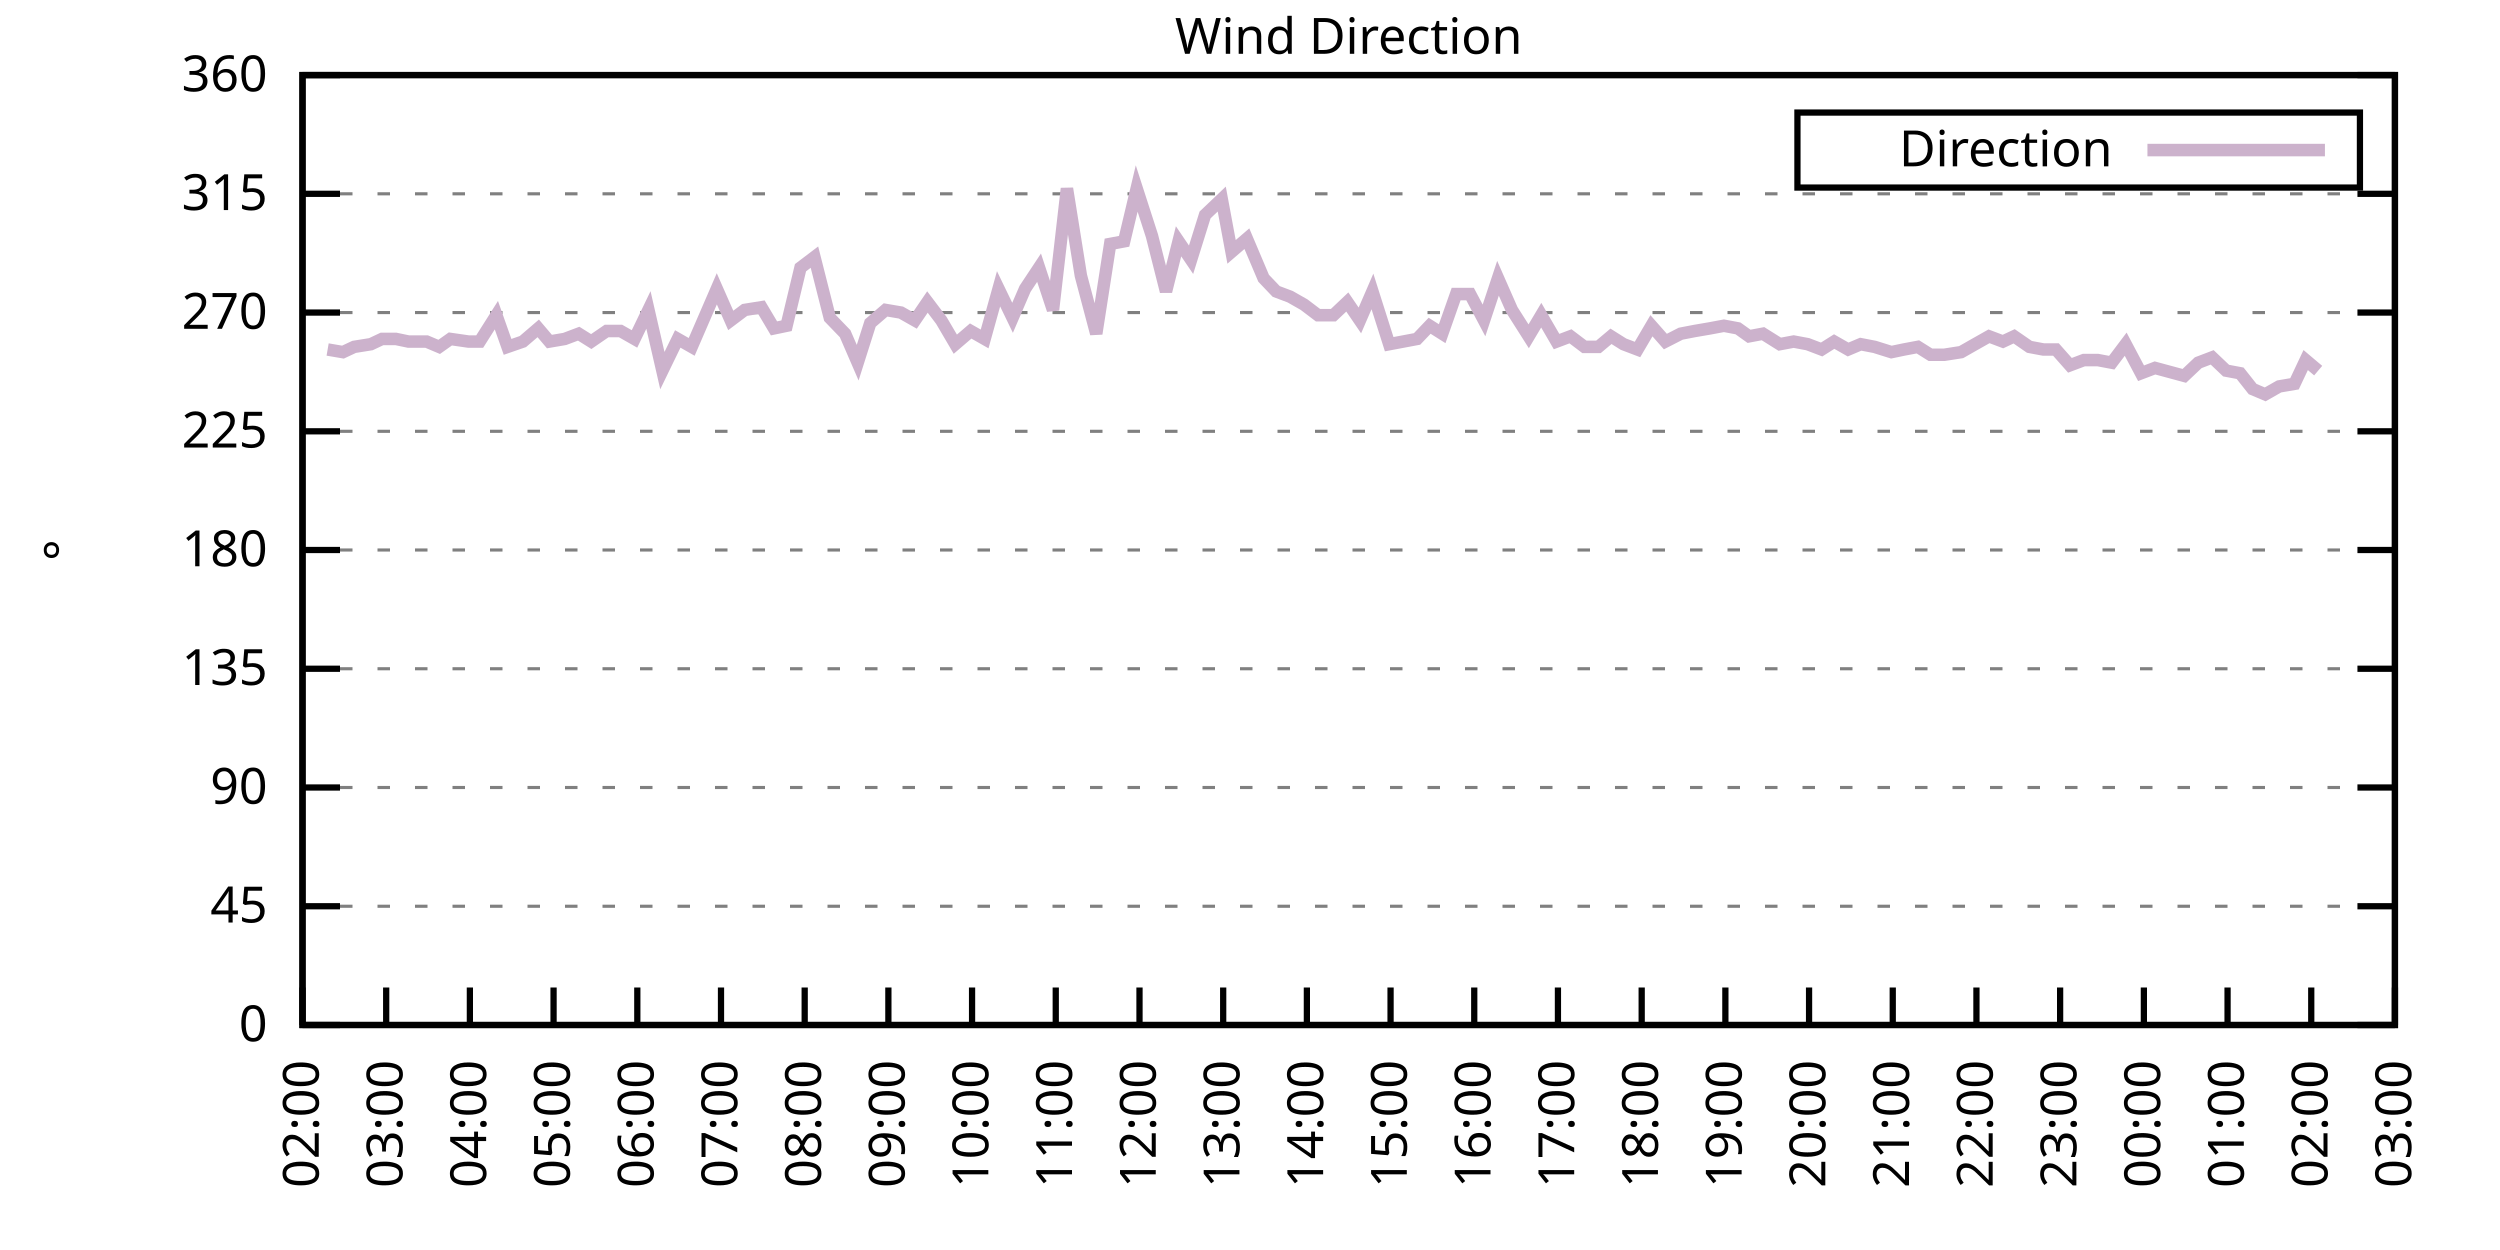
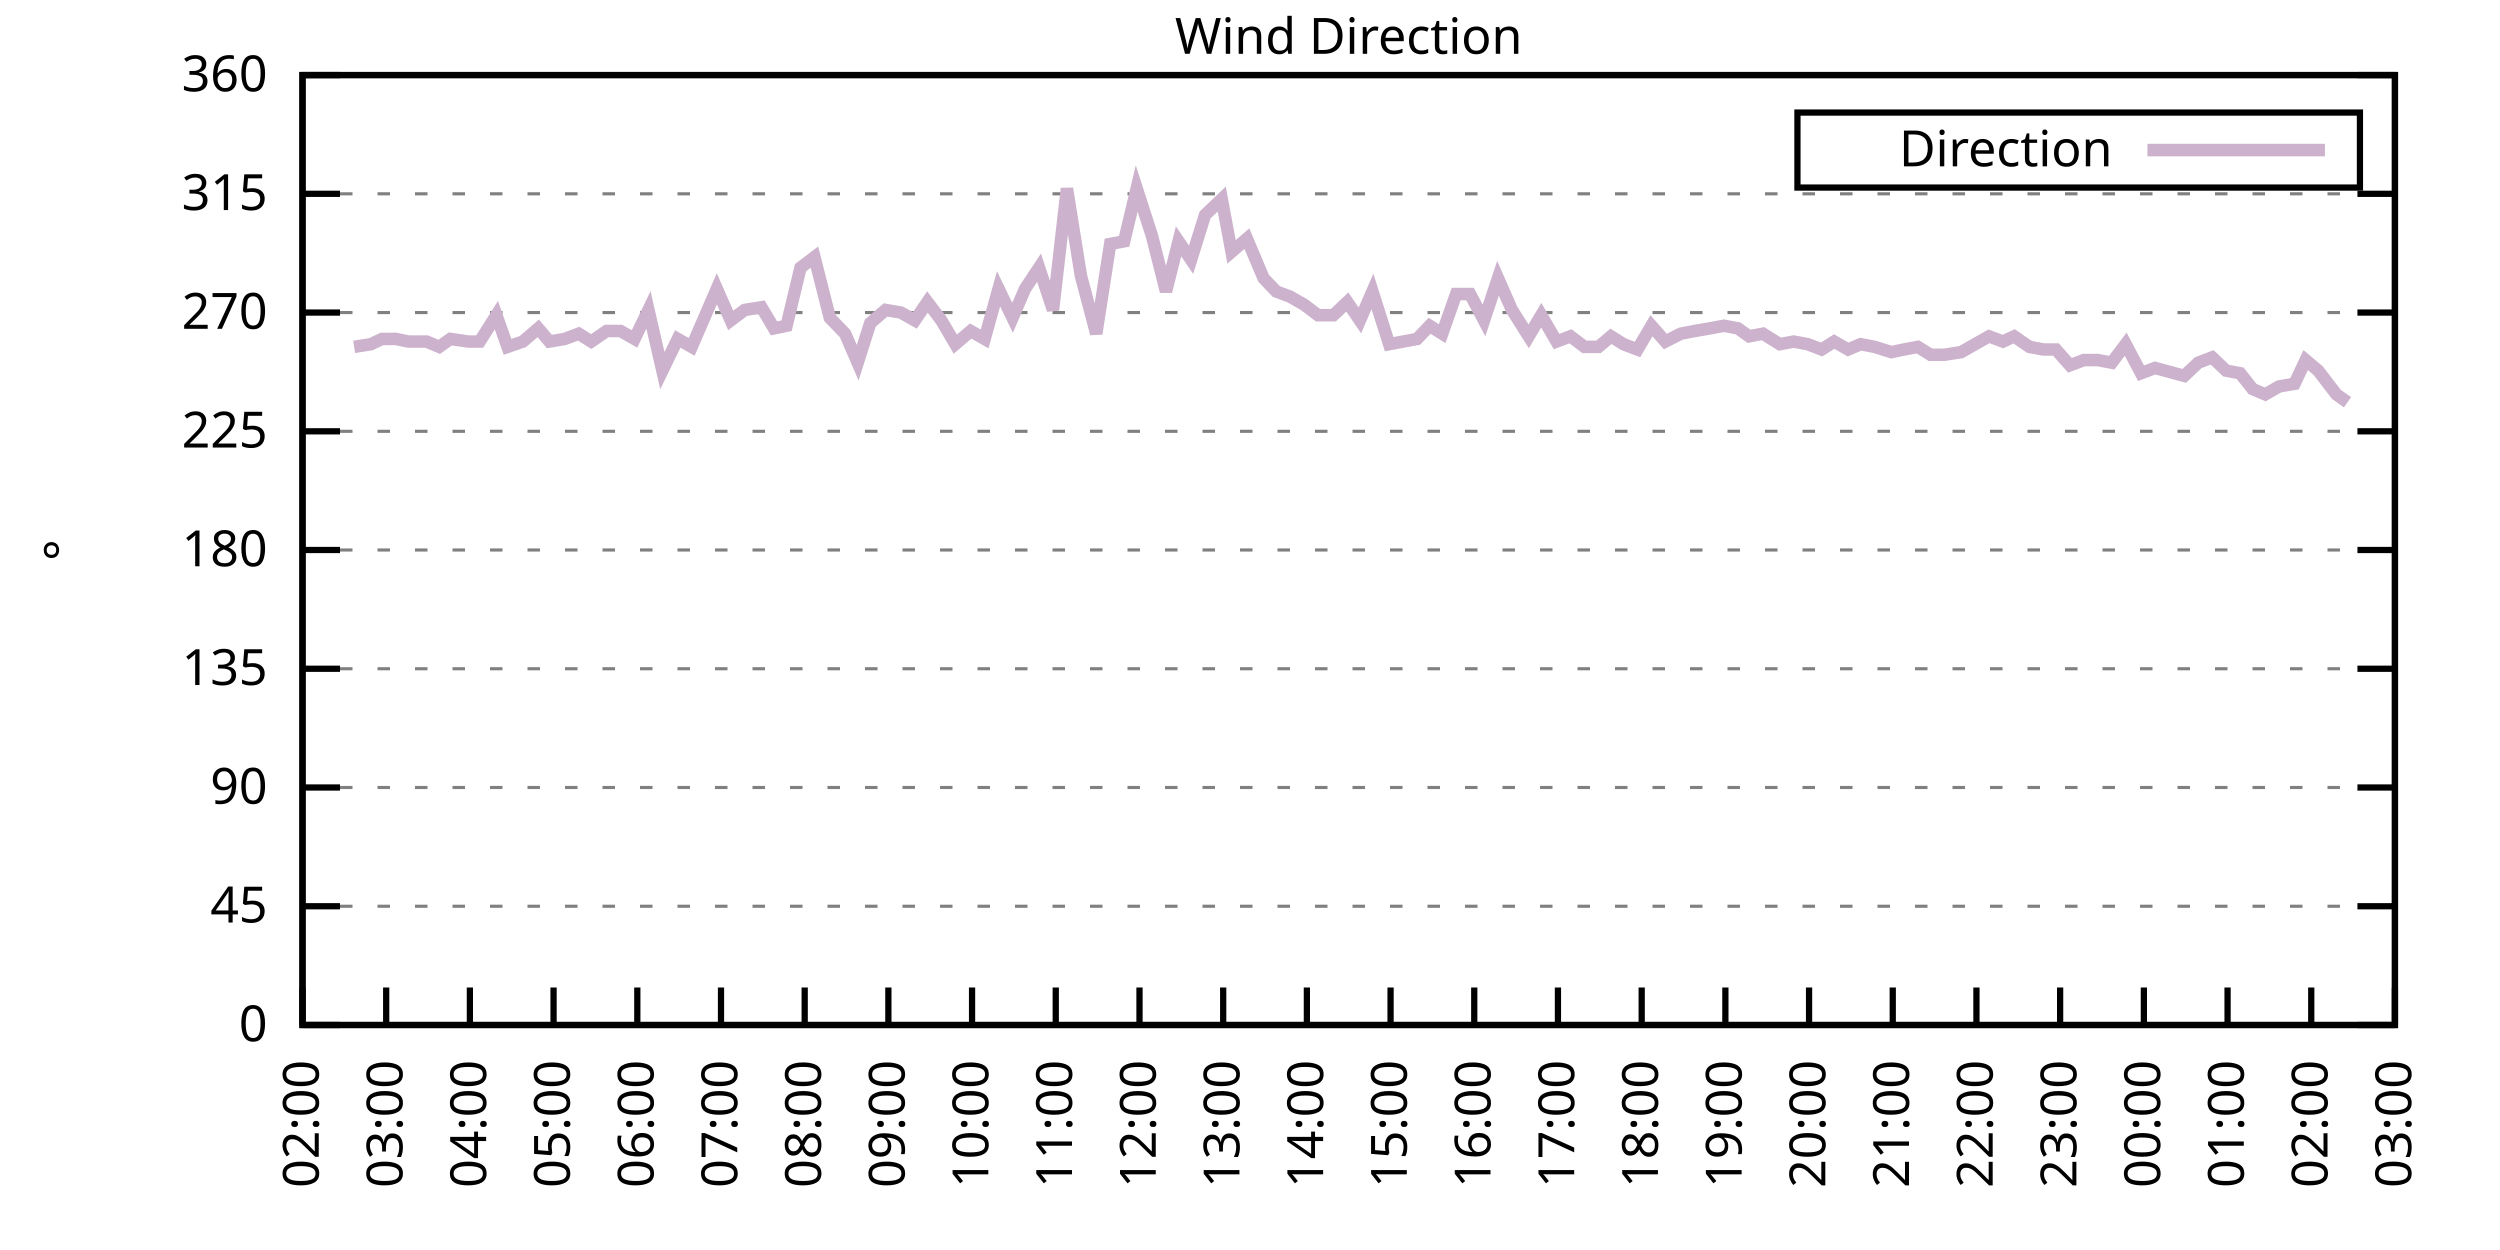
<svg xmlns="http://www.w3.org/2000/svg" xmlns:xlink="http://www.w3.org/1999/xlink" width="400" height="200" viewBox="0 0 400 200">
  <g id="gnuplot_canvas">
    <rect x="0" y="0" width="400" height="200" fill="none" />
    <defs>
      <circle id="gpDot" r="0.5" stroke-width="0.5" stroke="currentColor" />
      <path id="gpPt0" stroke-width="0.333" stroke="currentColor" d="M-1,0 h2 M0,-1 v2" />
      <path id="gpPt1" stroke-width="0.333" stroke="currentColor" d="M-1,-1 L1,1 M1,-1 L-1,1" />
      <path id="gpPt2" stroke-width="0.333" stroke="currentColor" d="M-1,0 L1,0 M0,-1 L0,1 M-1,-1 L1,1 M-1,1 L1,-1" />
      <rect id="gpPt3" stroke-width="0.333" stroke="currentColor" x="-1" y="-1" width="2" height="2" />
      <rect id="gpPt4" stroke-width="0.333" stroke="currentColor" fill="currentColor" x="-1" y="-1" width="2" height="2" />
      <circle id="gpPt5" stroke-width="0.333" stroke="currentColor" cx="0" cy="0" r="1" />
      <use xlink:href="#gpPt5" id="gpPt6" fill="currentColor" stroke="none" />
      <path id="gpPt7" stroke-width="0.333" stroke="currentColor" d="M0,-1.33 L-1.33,0.67 L1.33,0.67 z" />
      <use xlink:href="#gpPt7" id="gpPt8" fill="currentColor" stroke="none" />
      <use xlink:href="#gpPt7" id="gpPt9" stroke="currentColor" transform="rotate(180)" />
      <use xlink:href="#gpPt9" id="gpPt10" fill="currentColor" stroke="none" />
      <use xlink:href="#gpPt3" id="gpPt11" stroke="currentColor" transform="rotate(45)" />
      <use xlink:href="#gpPt11" id="gpPt12" fill="currentColor" stroke="none" />
      <path id="gpPt13" stroke-width="0.333" stroke="currentColor" d="M0,1.330 L1.265,0.411 L0.782,-1.067 L-0.782,-1.076 L-1.265,0.411 z" />
      <use xlink:href="#gpPt13" id="gpPt14" fill="currentColor" stroke="none" />
      <filter id="textbox" filterUnits="objectBoundingBox" x="0" y="0" height="1" width="1">
        <feFlood flood-color="white" flood-opacity="1" result="bgnd" />
        <feComposite in="SourceGraphic" in2="bgnd" operator="atop" />
      </filter>
      <filter id="greybox" filterUnits="objectBoundingBox" x="0" y="0" height="1" width="1">
        <feFlood flood-color="lightgrey" flood-opacity="1" result="grey" />
        <feComposite in="SourceGraphic" in2="grey" operator="atop" />
      </filter>
    </defs>
    <g fill="none" color="white" stroke="currentColor" stroke-width="1.00" stroke-linecap="butt" stroke-linejoin="miter">
</g>
    <g fill="none" color="black" stroke="currentColor" stroke-width="1.00" stroke-linecap="butt" stroke-linejoin="miter">
      <g stroke="none" shape-rendering="crispEdges">
        <polygon fill="rgb(255, 255, 255)" points="48.40,164.00 383.18,164.00 383.18,12.02 48.40,12.02 " />
      </g>
    </g>
    <g fill="none" color="black" stroke="currentColor" stroke-width="1.00" stroke-linecap="butt" stroke-linejoin="miter">
</g>
    <g fill="none" color="black" stroke="black" stroke-width="0.50" stroke-linecap="butt" stroke-linejoin="miter">
</g>
    <g fill="none" color="gray" stroke="currentColor" stroke-width="0.50" stroke-linecap="butt" stroke-linejoin="miter">
      <path stroke="gray" stroke-dasharray="2,4" class="gridline" d="M48.40,164.00 L383.19,164.00  " />
    </g>
    <g fill="none" color="gray" stroke="gray" stroke-width="1.00" stroke-linecap="butt" stroke-linejoin="miter">
</g>
    <g fill="none" color="black" stroke="currentColor" stroke-width="1.00" stroke-linecap="butt" stroke-linejoin="miter">
      <path stroke="black" d="M48.40,164.00 L54.40,164.00 M383.19,164.00 L377.19,164.00  " />
      <g transform="translate(42.80,166.60)" stroke="none" fill="black" font-family="Sans" font-size="8.00" text-anchor="end">
        <text>
          <tspan font-family="Sans"> 0</tspan>
        </text>
      </g>
    </g>
    <g fill="none" color="black" stroke="currentColor" stroke-width="1.00" stroke-linecap="butt" stroke-linejoin="miter">
</g>
    <g fill="none" color="black" stroke="black" stroke-width="0.50" stroke-linecap="butt" stroke-linejoin="miter">
</g>
    <g fill="none" color="gray" stroke="currentColor" stroke-width="0.50" stroke-linecap="butt" stroke-linejoin="miter">
      <path stroke="gray" stroke-dasharray="2,4" class="gridline" d="M48.40,145.00 L383.19,145.00  " />
    </g>
    <g fill="none" color="gray" stroke="gray" stroke-width="1.00" stroke-linecap="butt" stroke-linejoin="miter">
</g>
    <g fill="none" color="black" stroke="currentColor" stroke-width="1.00" stroke-linecap="butt" stroke-linejoin="miter">
      <path stroke="black" d="M48.40,145.00 L54.40,145.00 M383.19,145.00 L377.19,145.00  " />
      <g transform="translate(42.80,147.60)" stroke="none" fill="black" font-family="Sans" font-size="8.00" text-anchor="end">
        <text>
          <tspan font-family="Sans"> 45</tspan>
        </text>
      </g>
    </g>
    <g fill="none" color="black" stroke="currentColor" stroke-width="1.00" stroke-linecap="butt" stroke-linejoin="miter">
</g>
    <g fill="none" color="black" stroke="black" stroke-width="0.50" stroke-linecap="butt" stroke-linejoin="miter">
</g>
    <g fill="none" color="gray" stroke="currentColor" stroke-width="0.50" stroke-linecap="butt" stroke-linejoin="miter">
      <path stroke="gray" stroke-dasharray="2,4" class="gridline" d="M48.40,126.00 L383.19,126.00  " />
    </g>
    <g fill="none" color="gray" stroke="gray" stroke-width="1.00" stroke-linecap="butt" stroke-linejoin="miter">
</g>
    <g fill="none" color="black" stroke="currentColor" stroke-width="1.00" stroke-linecap="butt" stroke-linejoin="miter">
      <path stroke="black" d="M48.40,126.00 L54.40,126.00 M383.19,126.00 L377.19,126.00  " />
      <g transform="translate(42.80,128.60)" stroke="none" fill="black" font-family="Sans" font-size="8.00" text-anchor="end">
        <text>
          <tspan font-family="Sans"> 90</tspan>
        </text>
      </g>
    </g>
    <g fill="none" color="black" stroke="currentColor" stroke-width="1.00" stroke-linecap="butt" stroke-linejoin="miter">
</g>
    <g fill="none" color="black" stroke="black" stroke-width="0.50" stroke-linecap="butt" stroke-linejoin="miter">
</g>
    <g fill="none" color="gray" stroke="currentColor" stroke-width="0.50" stroke-linecap="butt" stroke-linejoin="miter">
      <path stroke="gray" stroke-dasharray="2,4" class="gridline" d="M48.40,107.00 L383.19,107.00  " />
    </g>
    <g fill="none" color="gray" stroke="gray" stroke-width="1.00" stroke-linecap="butt" stroke-linejoin="miter">
</g>
    <g fill="none" color="black" stroke="currentColor" stroke-width="1.00" stroke-linecap="butt" stroke-linejoin="miter">
      <path stroke="black" d="M48.40,107.00 L54.40,107.00 M383.19,107.00 L377.19,107.00  " />
      <g transform="translate(42.80,109.60)" stroke="none" fill="black" font-family="Sans" font-size="8.00" text-anchor="end">
        <text>
          <tspan font-family="Sans"> 135</tspan>
        </text>
      </g>
    </g>
    <g fill="none" color="black" stroke="currentColor" stroke-width="1.00" stroke-linecap="butt" stroke-linejoin="miter">
</g>
    <g fill="none" color="black" stroke="black" stroke-width="0.50" stroke-linecap="butt" stroke-linejoin="miter">
</g>
    <g fill="none" color="gray" stroke="currentColor" stroke-width="0.50" stroke-linecap="butt" stroke-linejoin="miter">
      <path stroke="gray" stroke-dasharray="2,4" class="gridline" d="M48.40,88.00 L383.19,88.00  " />
    </g>
    <g fill="none" color="gray" stroke="gray" stroke-width="1.00" stroke-linecap="butt" stroke-linejoin="miter">
</g>
    <g fill="none" color="black" stroke="currentColor" stroke-width="1.00" stroke-linecap="butt" stroke-linejoin="miter">
      <path stroke="black" d="M48.40,88.00 L54.40,88.00 M383.19,88.00 L377.19,88.00  " />
      <g transform="translate(42.80,90.60)" stroke="none" fill="black" font-family="Sans" font-size="8.00" text-anchor="end">
        <text>
          <tspan font-family="Sans"> 180</tspan>
        </text>
      </g>
    </g>
    <g fill="none" color="black" stroke="currentColor" stroke-width="1.00" stroke-linecap="butt" stroke-linejoin="miter">
</g>
    <g fill="none" color="black" stroke="black" stroke-width="0.50" stroke-linecap="butt" stroke-linejoin="miter">
</g>
    <g fill="none" color="gray" stroke="currentColor" stroke-width="0.50" stroke-linecap="butt" stroke-linejoin="miter">
      <path stroke="gray" stroke-dasharray="2,4" class="gridline" d="M48.40,69.01 L383.19,69.01  " />
    </g>
    <g fill="none" color="gray" stroke="gray" stroke-width="1.00" stroke-linecap="butt" stroke-linejoin="miter">
</g>
    <g fill="none" color="black" stroke="currentColor" stroke-width="1.00" stroke-linecap="butt" stroke-linejoin="miter">
      <path stroke="black" d="M48.40,69.01 L54.40,69.01 M383.19,69.01 L377.19,69.01  " />
      <g transform="translate(42.80,71.61)" stroke="none" fill="black" font-family="Sans" font-size="8.00" text-anchor="end">
        <text>
          <tspan font-family="Sans"> 225</tspan>
        </text>
      </g>
    </g>
    <g fill="none" color="black" stroke="currentColor" stroke-width="1.00" stroke-linecap="butt" stroke-linejoin="miter">
</g>
    <g fill="none" color="black" stroke="black" stroke-width="0.50" stroke-linecap="butt" stroke-linejoin="miter">
</g>
    <g fill="none" color="gray" stroke="currentColor" stroke-width="0.50" stroke-linecap="butt" stroke-linejoin="miter">
      <path stroke="gray" stroke-dasharray="2,4" class="gridline" d="M48.40,50.01 L383.19,50.01  " />
    </g>
    <g fill="none" color="gray" stroke="gray" stroke-width="1.00" stroke-linecap="butt" stroke-linejoin="miter">
</g>
    <g fill="none" color="black" stroke="currentColor" stroke-width="1.00" stroke-linecap="butt" stroke-linejoin="miter">
      <path stroke="black" d="M48.40,50.01 L54.40,50.01 M383.19,50.01 L377.19,50.01  " />
      <g transform="translate(42.80,52.61)" stroke="none" fill="black" font-family="Sans" font-size="8.00" text-anchor="end">
        <text>
          <tspan font-family="Sans"> 270</tspan>
        </text>
      </g>
    </g>
    <g fill="none" color="black" stroke="currentColor" stroke-width="1.00" stroke-linecap="butt" stroke-linejoin="miter">
</g>
    <g fill="none" color="black" stroke="black" stroke-width="0.50" stroke-linecap="butt" stroke-linejoin="miter">
</g>
    <g fill="none" color="gray" stroke="currentColor" stroke-width="0.50" stroke-linecap="butt" stroke-linejoin="miter">
      <path stroke="gray" stroke-dasharray="2,4" class="gridline" d="M48.40,31.01 L383.19,31.01  " />
    </g>
    <g fill="none" color="gray" stroke="gray" stroke-width="1.00" stroke-linecap="butt" stroke-linejoin="miter">
</g>
    <g fill="none" color="black" stroke="currentColor" stroke-width="1.00" stroke-linecap="butt" stroke-linejoin="miter">
      <path stroke="black" d="M48.40,31.01 L54.40,31.01 M383.19,31.01 L377.19,31.01  " />
      <g transform="translate(42.80,33.61)" stroke="none" fill="black" font-family="Sans" font-size="8.00" text-anchor="end">
        <text>
          <tspan font-family="Sans"> 315</tspan>
        </text>
      </g>
    </g>
    <g fill="none" color="black" stroke="currentColor" stroke-width="1.00" stroke-linecap="butt" stroke-linejoin="miter">
</g>
    <g fill="none" color="black" stroke="black" stroke-width="0.50" stroke-linecap="butt" stroke-linejoin="miter">
</g>
    <g fill="none" color="gray" stroke="currentColor" stroke-width="0.50" stroke-linecap="butt" stroke-linejoin="miter">
      <path stroke="gray" stroke-dasharray="2,4" class="gridline" d="M48.40,12.01 L383.19,12.01  " />
    </g>
    <g fill="none" color="gray" stroke="gray" stroke-width="1.00" stroke-linecap="butt" stroke-linejoin="miter">
</g>
    <g fill="none" color="black" stroke="currentColor" stroke-width="1.00" stroke-linecap="butt" stroke-linejoin="miter">
      <path stroke="black" d="M48.40,12.01 L54.40,12.01 M383.19,12.01 L377.19,12.01  " />
      <g transform="translate(42.80,14.61)" stroke="none" fill="black" font-family="Sans" font-size="8.00" text-anchor="end">
        <text>
          <tspan font-family="Sans"> 360</tspan>
        </text>
      </g>
    </g>
    <g fill="none" color="black" stroke="currentColor" stroke-width="1.00" stroke-linecap="butt" stroke-linejoin="miter">
      <path stroke="black" d="M48.40,164.00 L48.40,158.00  " />
      <g transform="translate(51.00,169.60) rotate(270.00)" stroke="none" fill="black" font-family="Sans" font-size="8.00" text-anchor="end">
        <text>
          <tspan font-family="Sans">02:00</tspan>
        </text>
      </g>
    </g>
    <g fill="none" color="black" stroke="currentColor" stroke-width="1.00" stroke-linecap="butt" stroke-linejoin="miter">
      <path stroke="black" d="M61.79,164.00 L61.79,158.00  " />
      <g transform="translate(64.39,169.60) rotate(270.00)" stroke="none" fill="black" font-family="Sans" font-size="8.00" text-anchor="end">
        <text>
          <tspan font-family="Sans">03:00</tspan>
        </text>
      </g>
    </g>
    <g fill="none" color="black" stroke="currentColor" stroke-width="1.00" stroke-linecap="butt" stroke-linejoin="miter">
      <path stroke="black" d="M75.18,164.00 L75.18,158.00  " />
      <g transform="translate(77.78,169.60) rotate(270.00)" stroke="none" fill="black" font-family="Sans" font-size="8.00" text-anchor="end">
        <text>
          <tspan font-family="Sans">04:00</tspan>
        </text>
      </g>
    </g>
    <g fill="none" color="black" stroke="currentColor" stroke-width="1.00" stroke-linecap="butt" stroke-linejoin="miter">
      <path stroke="black" d="M88.57,164.00 L88.57,158.00  " />
      <g transform="translate(91.17,169.60) rotate(270.00)" stroke="none" fill="black" font-family="Sans" font-size="8.00" text-anchor="end">
        <text>
          <tspan font-family="Sans">05:00</tspan>
        </text>
      </g>
    </g>
    <g fill="none" color="black" stroke="currentColor" stroke-width="1.00" stroke-linecap="butt" stroke-linejoin="miter">
      <path stroke="black" d="M101.97,164.00 L101.97,158.00  " />
      <g transform="translate(104.57,169.60) rotate(270.00)" stroke="none" fill="black" font-family="Sans" font-size="8.00" text-anchor="end">
        <text>
          <tspan font-family="Sans">06:00</tspan>
        </text>
      </g>
    </g>
    <g fill="none" color="black" stroke="currentColor" stroke-width="1.00" stroke-linecap="butt" stroke-linejoin="miter">
      <path stroke="black" d="M115.36,164.00 L115.36,158.00  " />
      <g transform="translate(117.96,169.60) rotate(270.00)" stroke="none" fill="black" font-family="Sans" font-size="8.00" text-anchor="end">
        <text>
          <tspan font-family="Sans">07:00</tspan>
        </text>
      </g>
    </g>
    <g fill="none" color="black" stroke="currentColor" stroke-width="1.00" stroke-linecap="butt" stroke-linejoin="miter">
      <path stroke="black" d="M128.75,164.00 L128.75,158.00  " />
      <g transform="translate(131.35,169.60) rotate(270.00)" stroke="none" fill="black" font-family="Sans" font-size="8.00" text-anchor="end">
        <text>
          <tspan font-family="Sans">08:00</tspan>
        </text>
      </g>
    </g>
    <g fill="none" color="black" stroke="currentColor" stroke-width="1.00" stroke-linecap="butt" stroke-linejoin="miter">
      <path stroke="black" d="M142.14,164.00 L142.14,158.00  " />
      <g transform="translate(144.74,169.60) rotate(270.00)" stroke="none" fill="black" font-family="Sans" font-size="8.00" text-anchor="end">
        <text>
          <tspan font-family="Sans">09:00</tspan>
        </text>
      </g>
    </g>
    <g fill="none" color="black" stroke="currentColor" stroke-width="1.00" stroke-linecap="butt" stroke-linejoin="miter">
      <path stroke="black" d="M155.53,164.00 L155.53,158.00  " />
      <g transform="translate(158.13,169.60) rotate(270.00)" stroke="none" fill="black" font-family="Sans" font-size="8.00" text-anchor="end">
        <text>
          <tspan font-family="Sans">10:00</tspan>
        </text>
      </g>
    </g>
    <g fill="none" color="black" stroke="currentColor" stroke-width="1.00" stroke-linecap="butt" stroke-linejoin="miter">
      <path stroke="black" d="M168.92,164.00 L168.92,158.00  " />
      <g transform="translate(171.52,169.60) rotate(270.00)" stroke="none" fill="black" font-family="Sans" font-size="8.00" text-anchor="end">
        <text>
          <tspan font-family="Sans">11:00</tspan>
        </text>
      </g>
    </g>
    <g fill="none" color="black" stroke="currentColor" stroke-width="1.00" stroke-linecap="butt" stroke-linejoin="miter">
      <path stroke="black" d="M182.32,164.00 L182.32,158.00  " />
      <g transform="translate(184.92,169.60) rotate(270.00)" stroke="none" fill="black" font-family="Sans" font-size="8.00" text-anchor="end">
        <text>
          <tspan font-family="Sans">12:00</tspan>
        </text>
      </g>
    </g>
    <g fill="none" color="black" stroke="currentColor" stroke-width="1.00" stroke-linecap="butt" stroke-linejoin="miter">
      <path stroke="black" d="M195.71,164.00 L195.71,158.00  " />
      <g transform="translate(198.31,169.60) rotate(270.00)" stroke="none" fill="black" font-family="Sans" font-size="8.00" text-anchor="end">
        <text>
          <tspan font-family="Sans">13:00</tspan>
        </text>
      </g>
    </g>
    <g fill="none" color="black" stroke="currentColor" stroke-width="1.00" stroke-linecap="butt" stroke-linejoin="miter">
      <path stroke="black" d="M209.10,164.00 L209.10,158.00  " />
      <g transform="translate(211.70,169.60) rotate(270.00)" stroke="none" fill="black" font-family="Sans" font-size="8.00" text-anchor="end">
        <text>
          <tspan font-family="Sans">14:00</tspan>
        </text>
      </g>
    </g>
    <g fill="none" color="black" stroke="currentColor" stroke-width="1.00" stroke-linecap="butt" stroke-linejoin="miter">
      <path stroke="black" d="M222.49,164.00 L222.49,158.00  " />
      <g transform="translate(225.09,169.60) rotate(270.00)" stroke="none" fill="black" font-family="Sans" font-size="8.00" text-anchor="end">
        <text>
          <tspan font-family="Sans">15:00</tspan>
        </text>
      </g>
    </g>
    <g fill="none" color="black" stroke="currentColor" stroke-width="1.00" stroke-linecap="butt" stroke-linejoin="miter">
      <path stroke="black" d="M235.88,164.00 L235.88,158.00  " />
      <g transform="translate(238.48,169.60) rotate(270.00)" stroke="none" fill="black" font-family="Sans" font-size="8.00" text-anchor="end">
        <text>
          <tspan font-family="Sans">16:00</tspan>
        </text>
      </g>
    </g>
    <g fill="none" color="black" stroke="currentColor" stroke-width="1.00" stroke-linecap="butt" stroke-linejoin="miter">
      <path stroke="black" d="M249.27,164.00 L249.27,158.00  " />
      <g transform="translate(251.87,169.60) rotate(270.00)" stroke="none" fill="black" font-family="Sans" font-size="8.00" text-anchor="end">
        <text>
          <tspan font-family="Sans">17:00</tspan>
        </text>
      </g>
    </g>
    <g fill="none" color="black" stroke="currentColor" stroke-width="1.00" stroke-linecap="butt" stroke-linejoin="miter">
      <path stroke="black" d="M262.67,164.00 L262.67,158.00  " />
      <g transform="translate(265.27,169.60) rotate(270.00)" stroke="none" fill="black" font-family="Sans" font-size="8.00" text-anchor="end">
        <text>
          <tspan font-family="Sans">18:00</tspan>
        </text>
      </g>
    </g>
    <g fill="none" color="black" stroke="currentColor" stroke-width="1.00" stroke-linecap="butt" stroke-linejoin="miter">
      <path stroke="black" d="M276.06,164.00 L276.06,158.00  " />
      <g transform="translate(278.66,169.60) rotate(270.00)" stroke="none" fill="black" font-family="Sans" font-size="8.00" text-anchor="end">
        <text>
          <tspan font-family="Sans">19:00</tspan>
        </text>
      </g>
    </g>
    <g fill="none" color="black" stroke="currentColor" stroke-width="1.00" stroke-linecap="butt" stroke-linejoin="miter">
      <path stroke="black" d="M289.45,164.00 L289.45,158.00  " />
      <g transform="translate(292.05,169.60) rotate(270.00)" stroke="none" fill="black" font-family="Sans" font-size="8.00" text-anchor="end">
        <text>
          <tspan font-family="Sans">20:00</tspan>
        </text>
      </g>
    </g>
    <g fill="none" color="black" stroke="currentColor" stroke-width="1.00" stroke-linecap="butt" stroke-linejoin="miter">
      <path stroke="black" d="M302.84,164.00 L302.84,158.00  " />
      <g transform="translate(305.44,169.60) rotate(270.00)" stroke="none" fill="black" font-family="Sans" font-size="8.00" text-anchor="end">
        <text>
          <tspan font-family="Sans">21:00</tspan>
        </text>
      </g>
    </g>
    <g fill="none" color="black" stroke="currentColor" stroke-width="1.00" stroke-linecap="butt" stroke-linejoin="miter">
      <path stroke="black" d="M316.23,164.00 L316.23,158.00  " />
      <g transform="translate(318.83,169.60) rotate(270.00)" stroke="none" fill="black" font-family="Sans" font-size="8.00" text-anchor="end">
        <text>
          <tspan font-family="Sans">22:00</tspan>
        </text>
      </g>
    </g>
    <g fill="none" color="black" stroke="currentColor" stroke-width="1.00" stroke-linecap="butt" stroke-linejoin="miter">
      <path stroke="black" d="M329.62,164.00 L329.62,158.00  " />
      <g transform="translate(332.22,169.60) rotate(270.00)" stroke="none" fill="black" font-family="Sans" font-size="8.00" text-anchor="end">
        <text>
          <tspan font-family="Sans">23:00</tspan>
        </text>
      </g>
    </g>
    <g fill="none" color="black" stroke="currentColor" stroke-width="1.00" stroke-linecap="butt" stroke-linejoin="miter">
      <path stroke="black" d="M343.02,164.00 L343.02,158.00  " />
      <g transform="translate(345.62,169.60) rotate(270.00)" stroke="none" fill="black" font-family="Sans" font-size="8.00" text-anchor="end">
        <text>
          <tspan font-family="Sans">00:00</tspan>
        </text>
      </g>
    </g>
    <g fill="none" color="black" stroke="currentColor" stroke-width="1.00" stroke-linecap="butt" stroke-linejoin="miter">
      <path stroke="black" d="M356.41,164.00 L356.41,158.00  " />
      <g transform="translate(359.01,169.60) rotate(270.00)" stroke="none" fill="black" font-family="Sans" font-size="8.00" text-anchor="end">
        <text>
          <tspan font-family="Sans">01:00</tspan>
        </text>
      </g>
    </g>
    <g fill="none" color="black" stroke="currentColor" stroke-width="1.00" stroke-linecap="butt" stroke-linejoin="miter">
      <path stroke="black" d="M369.80,164.00 L369.80,158.00  " />
      <g transform="translate(372.40,169.60) rotate(270.00)" stroke="none" fill="black" font-family="Sans" font-size="8.00" text-anchor="end">
        <text>
          <tspan font-family="Sans">02:00</tspan>
        </text>
      </g>
    </g>
    <g fill="none" color="black" stroke="currentColor" stroke-width="1.00" stroke-linecap="butt" stroke-linejoin="miter">
      <path stroke="black" d="M383.19,164.00 L383.19,158.00  " />
      <g transform="translate(385.79,169.60) rotate(270.00)" stroke="none" fill="black" font-family="Sans" font-size="8.00" text-anchor="end">
        <text>
          <tspan font-family="Sans">03:00</tspan>
        </text>
      </g>
    </g>
    <g fill="none" color="black" stroke="currentColor" stroke-width="1.00" stroke-linecap="butt" stroke-linejoin="miter">
</g>
    <g fill="none" color="black" stroke="currentColor" stroke-width="1.00" stroke-linecap="butt" stroke-linejoin="miter">
      <path stroke="black" d="M48.40,12.01 L48.40,164.00 L383.19,164.00 L383.19,12.01 L48.40,12.01 Z  " />
    </g>
    <g fill="none" color="black" stroke="currentColor" stroke-width="1.00" stroke-linecap="butt" stroke-linejoin="miter">
</g>
    <g fill="none" color="black" stroke="currentColor" stroke-width="1.00" stroke-linecap="butt" stroke-linejoin="miter">
      <path stroke="black" d="M287.59,30.01 L287.59,18.01 L377.59,18.01 L377.59,30.01 L287.59,30.01 Z  " />
    </g>
    <g id="Wind_direction_plot_1">
      <g fill="none" color="white" stroke="black" stroke-width="2.00" stroke-linecap="butt" stroke-linejoin="miter">
</g>
      <g fill="none" color="black" stroke="currentColor" stroke-width="2.00" stroke-linecap="butt" stroke-linejoin="miter">
        <g transform="translate(337.99,26.61)" stroke="none" fill="black" font-family="Sans" font-size="8.00" text-anchor="end">
          <text>
            <tspan font-family="Sans">Direction</tspan>
          </text>
        </g>
      </g>
      <g fill="none" color="black" stroke="currentColor" stroke-width="2.00" stroke-linecap="butt" stroke-linejoin="miter">
-         <path stroke="rgb(204, 178, 204)" d="M343.59,24.01 L371.99,24.01 M52.42,55.92 L54.87,56.34 L56.66,55.50 L59.34,55.07 L61.12,54.23 L63.35,54.23   L65.36,54.65 L68.26,54.65 L70.27,55.50 L72.06,54.23 L74.96,54.65 L76.75,54.65 L79.42,50.43 L81.21,55.50   L83.66,54.65 L86.12,52.54 L87.91,54.65 L90.36,54.23 L92.59,53.39 L94.60,54.65 L97.06,52.96 L99.29,52.96   L101.52,54.23 L103.75,49.59 L105.98,59.30 L108.44,54.23 L110.67,55.50 L114.69,46.21 L116.92,51.27 L119.15,49.59   L121.83,49.16 L123.84,52.54 L125.85,52.12 L128.08,42.83 L130.31,41.14 L132.77,50.85 L135.22,53.39 L137.23,58.03   L139.24,51.70 L141.69,49.59 L144.15,50.01 L146.38,51.27 L148.39,48.32 L150.62,51.27 L152.85,55.07 L155.31,52.96   L157.54,54.23 L159.77,46.21 L162.01,50.85 L164.01,46.21 L166.25,42.83 L168.48,49.59 L170.71,30.16 L172.94,44.10   L175.40,53.39 L177.63,39.03 L179.86,38.61 L181.87,30.16 L184.32,37.76 L186.56,46.63 L188.57,38.61 L190.57,41.56   L192.81,34.39 L195.48,31.85 L197.05,40.30 L199.50,38.19 L202.18,44.52 L204.19,46.63 L206.42,47.47 L208.65,48.74   L210.88,50.43 L213.34,50.43 L215.57,48.32 L217.58,51.27 L219.59,46.63 L222.27,55.07 L224.50,54.65 L226.73,54.23   L228.74,52.12 L230.75,53.39 L232.98,47.05 L235.21,47.05 L237.44,51.27 L239.68,44.52 L241.91,49.59 L244.59,53.81   L246.60,50.43 L249.05,54.65 L251.28,53.81 L253.51,55.50 L255.75,55.50 L257.76,53.81 L259.76,55.07 L262.00,55.92   L264.23,52.12 L266.46,54.65 L268.92,53.39 L271.15,52.96 L273.60,52.54 L275.83,52.12 L278.07,52.54 L279.85,53.81   L282.08,53.39 L284.76,55.07 L286.99,54.65 L289.23,55.07 L291.46,55.92 L293.47,54.65 L295.70,55.92 L297.71,55.07   L299.94,55.50 L302.62,56.34 L304.63,55.92 L306.86,55.50 L308.87,56.76 L311.10,56.76 L313.78,56.34 L316.01,55.07   L318.24,53.81 L320.47,54.65 L322.26,53.81 L324.71,55.50 L326.95,55.92 L328.95,55.92 L331.19,58.45 L333.42,57.61   L335.65,57.61 L337.88,58.03 L340.11,55.07 L342.57,59.72 L344.80,58.87 L349.49,60.14 L351.72,58.03 L353.95,57.18   L356.18,59.30 L358.42,59.72 L360.42,62.25 L362.43,63.10 L364.66,61.83 L367.12,61.41 L368.91,57.61 L370.91,59.30    " />
+         <path stroke="rgb(204, 178, 204)" d="M343.59,24.01 L371.99,24.01 M56.66,55.50 L59.34,55.07 L61.12,54.23 L63.35,54.23 L65.36,54.65 L68.26,54.65   L70.27,55.50 L72.06,54.23 L74.96,54.65 L76.75,54.65 L79.42,50.43 L81.21,55.50 L83.66,54.65 L86.12,52.54   L87.91,54.65 L90.36,54.23 L92.59,53.39 L94.60,54.65 L97.06,52.96 L99.29,52.96 L101.52,54.23 L103.75,49.59   L105.98,59.30 L108.44,54.23 L110.67,55.50 L114.69,46.21 L116.92,51.27 L119.15,49.59 L121.83,49.16 L123.84,52.54   L125.85,52.12 L128.08,42.83 L130.31,41.14 L132.77,50.85 L135.22,53.39 L137.23,58.03 L139.24,51.70 L141.69,49.59   L144.15,50.01 L146.38,51.27 L148.39,48.32 L150.62,51.27 L152.85,55.07 L155.31,52.96 L157.54,54.23 L159.77,46.21   L162.01,50.85 L164.01,46.21 L166.25,42.83 L168.48,49.59 L170.71,30.16 L172.94,44.10 L175.40,53.39 L177.63,39.03   L179.86,38.61 L181.87,30.16 L184.32,37.76 L186.56,46.63 L188.57,38.61 L190.57,41.56 L192.81,34.39 L195.48,31.85   L197.05,40.30 L199.50,38.19 L202.18,44.52 L204.19,46.63 L206.42,47.47 L208.65,48.74 L210.88,50.43 L213.34,50.43   L215.57,48.32 L217.58,51.27 L219.59,46.63 L222.27,55.07 L224.50,54.65 L226.73,54.23 L228.74,52.12 L230.75,53.39   L232.98,47.05 L235.21,47.05 L237.44,51.27 L239.68,44.52 L241.91,49.59 L244.59,53.81 L246.60,50.43 L249.05,54.65   L251.28,53.81 L253.51,55.50 L255.75,55.50 L257.76,53.81 L259.76,55.07 L262.00,55.92 L264.23,52.12 L266.46,54.65   L268.92,53.39 L271.15,52.96 L273.60,52.54 L275.83,52.12 L278.07,52.54 L279.85,53.81 L282.08,53.39 L284.76,55.07   L286.99,54.65 L289.23,55.07 L291.46,55.92 L293.47,54.65 L295.70,55.92 L297.71,55.07 L299.94,55.50 L302.62,56.34   L304.63,55.92 L306.86,55.50 L308.87,56.76 L311.10,56.76 L313.78,56.34 L316.01,55.07 L318.24,53.81 L320.47,54.65   L322.26,53.81 L324.71,55.50 L326.95,55.92 L328.95,55.92 L331.19,58.45 L333.42,57.61 L335.65,57.61 L337.88,58.03   L340.11,55.07 L342.57,59.72 L344.80,58.87 L349.49,60.14 L351.72,58.03 L353.95,57.18 L356.18,59.30 L358.42,59.72   L360.42,62.25 L362.43,63.10 L364.66,61.83 L367.12,61.41 L368.91,57.61 L370.91,59.30 L373.82,63.10 L375.60,64.36    " />
      </g>
    </g>
    <g fill="none" color="black" stroke="currentColor" stroke-width="2.00" stroke-linecap="butt" stroke-linejoin="miter">
</g>
    <g fill="none" color="black" stroke="black" stroke-width="1.00" stroke-linecap="butt" stroke-linejoin="miter">
</g>
    <g fill="none" color="black" stroke="currentColor" stroke-width="1.00" stroke-linecap="butt" stroke-linejoin="miter">
      <path stroke="black" d="M48.40,12.01 L48.40,164.00 L383.19,164.00 L383.19,12.01 L48.40,12.01 Z  " />
      <g transform="translate(12.80,88.01) rotate(270.00)" stroke="none" fill="black" font-family="Sans" font-size="8.00" text-anchor="middle">
        <text>
          <tspan font-family="Sans">°</tspan>
        </text>
      </g>
    </g>
    <g fill="none" color="black" stroke="currentColor" stroke-width="1.00" stroke-linecap="butt" stroke-linejoin="miter">
</g>
    <g fill="none" color="black" stroke="currentColor" stroke-width="1.00" stroke-linecap="butt" stroke-linejoin="miter">
      <g transform="translate(215.79,8.61)" stroke="none" fill="black" font-family="Sans" font-size="8.00" text-anchor="middle">
        <text>
          <tspan font-family="Sans">Wind Direction</tspan>
        </text>
      </g>
    </g>
    <g fill="none" color="black" stroke="currentColor" stroke-width="1.00" stroke-linecap="butt" stroke-linejoin="miter">
</g>
  </g>
</svg>
